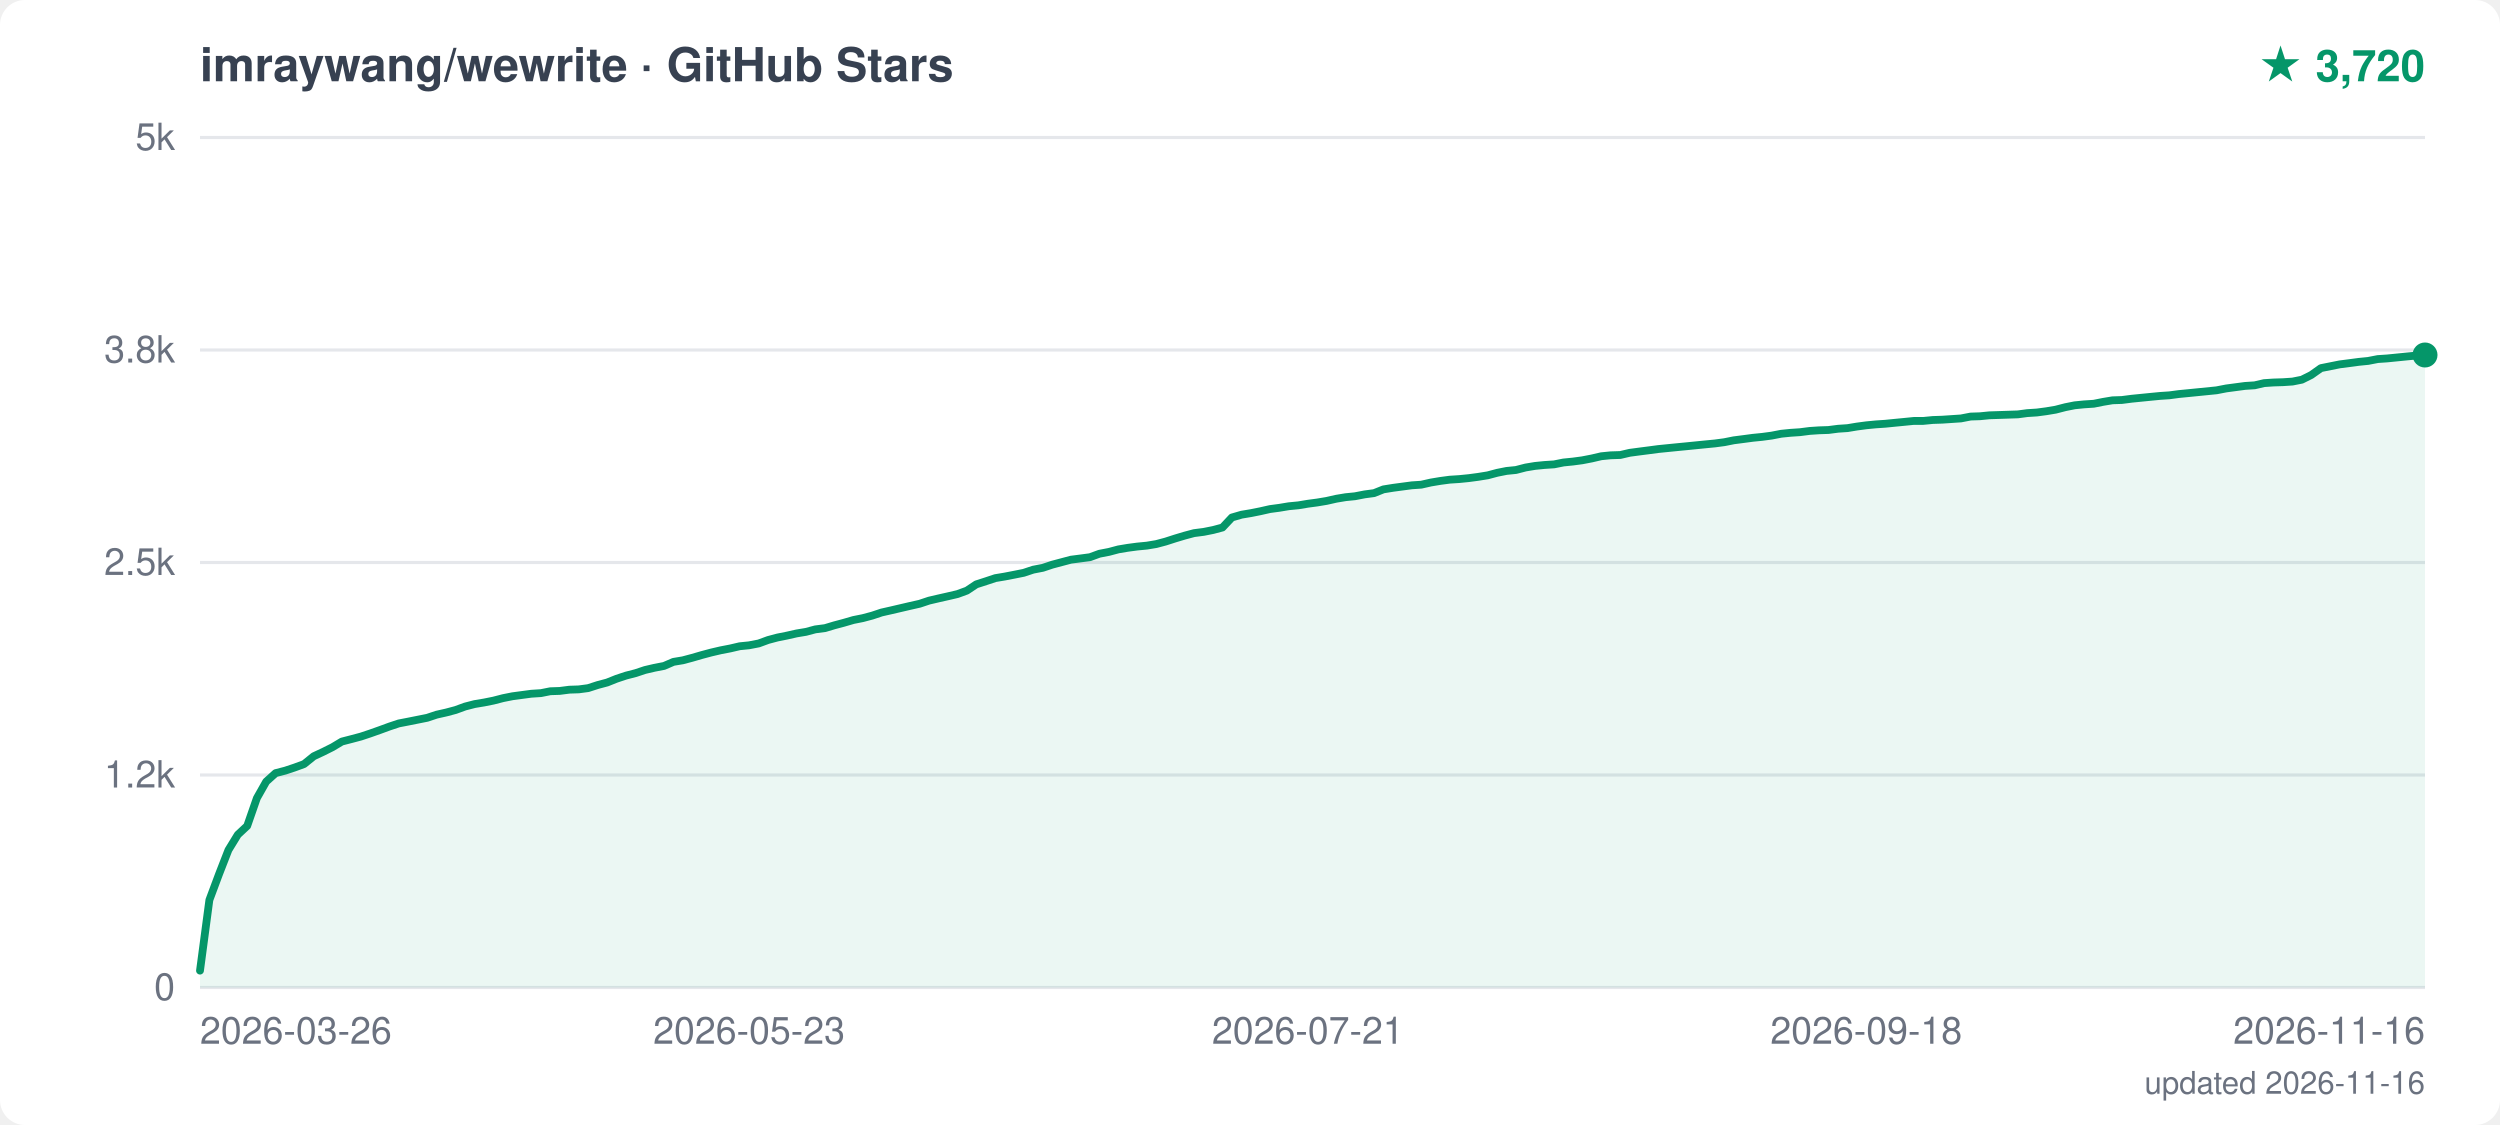
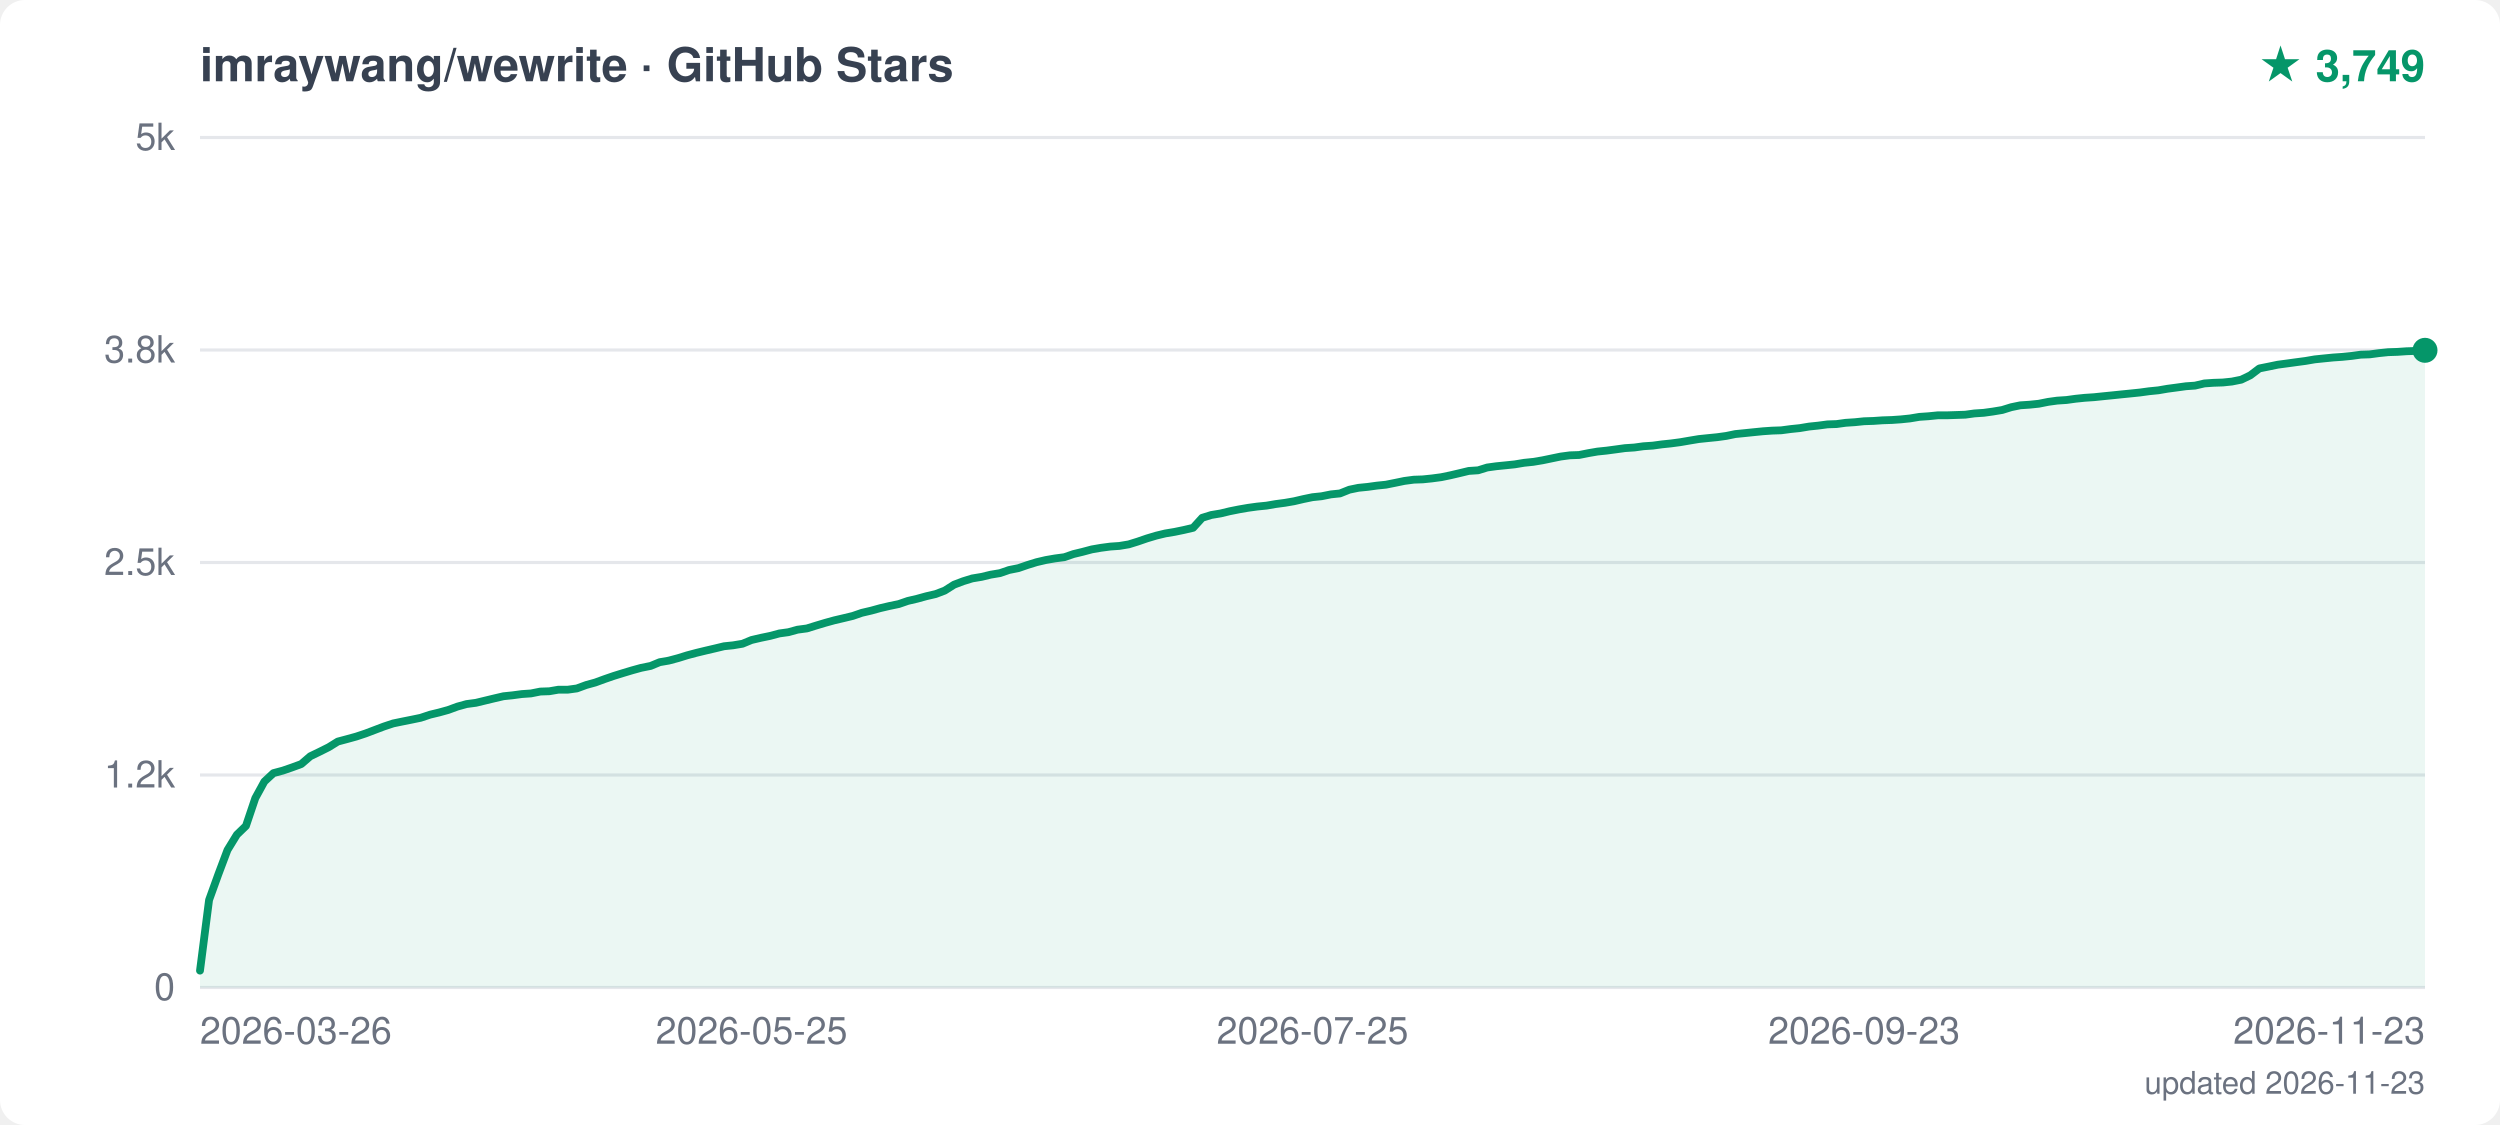
<svg xmlns="http://www.w3.org/2000/svg" width="800" height="360" viewBox="0 0 800 360">
  <style>text { font-family: -apple-system, "Segoe UI", Helvetica, Arial, sans-serif; }</style>
  <rect width="800" height="360" fill="white" rx="8" />
  <text x="64" y="26" font-size="15" font-weight="600" fill="#374151">imraywang/wewrite · GitHub Stars</text>
-   <text x="776" y="26" text-anchor="end" font-size="14" font-weight="700" fill="#059669">★ 3,720</text>
+   <text x="776" y="26" text-anchor="end" font-size="14" font-weight="700" fill="#059669">★ 3,749</text>
  <line x1="64" y1="316.0" x2="776" y2="316.0" stroke="#e5e7eb" stroke-width="1" />
  <text x="56" y="320.0" text-anchor="end" font-size="12" fill="#6b7280">0</text>
  <line x1="64" y1="248.0" x2="776" y2="248.0" stroke="#e5e7eb" stroke-width="1" />
  <text x="56" y="252.0" text-anchor="end" font-size="12" fill="#6b7280">1.2k</text>
  <line x1="64" y1="180.0" x2="776" y2="180.0" stroke="#e5e7eb" stroke-width="1" />
  <text x="56" y="184.0" text-anchor="end" font-size="12" fill="#6b7280">2.5k</text>
  <line x1="64" y1="112.0" x2="776" y2="112.0" stroke="#e5e7eb" stroke-width="1" />
  <text x="56" y="116.0" text-anchor="end" font-size="12" fill="#6b7280">3.8k</text>
  <line x1="64" y1="44.0" x2="776" y2="44.0" stroke="#e5e7eb" stroke-width="1" />
  <text x="56" y="48.0" text-anchor="end" font-size="12" fill="#6b7280">5k</text>
  <text x="64.0" y="334" text-anchor="start" font-size="12" fill="#6b7280">2026-03-26</text>
-   <text x="239.7" y="334" text-anchor="middle" font-size="12" fill="#6b7280">2026-05-23</text>
-   <text x="418.5" y="334" text-anchor="middle" font-size="12" fill="#6b7280">2026-07-21</text>
-   <text x="597.2" y="334" text-anchor="middle" font-size="12" fill="#6b7280">2026-09-18</text>
-   <text x="776.0" y="334" text-anchor="end" font-size="12" fill="#6b7280">2026-11-16</text>
-   <polygon points="64,316.0 64.0,310.6 67.0,288.0 70.1,279.7 73.1,272.0 76.1,267.1 79.1,264.3 82.2,255.4 85.2,250.1 88.2,247.4 91.3,246.6 94.3,245.6 97.3,244.5 100.4,242.0 103.4,240.6 106.4,239.1 109.4,237.3 112.5,236.5 115.5,235.7 118.5,234.7 121.6,233.6 124.6,232.5 127.6,231.5 130.7,230.9 133.7,230.3 136.7,229.7 139.7,228.7 142.8,228.0 145.8,227.2 148.8,226.1 151.9,225.3 154.9,224.8 157.9,224.2 161.0,223.4 164.0,222.8 167.0,222.4 170.0,222.0 173.1,221.8 176.1,221.2 179.1,221.1 182.2,220.7 185.2,220.6 188.2,220.2 191.3,219.2 194.3,218.4 197.3,217.2 200.3,216.2 203.4,215.4 206.4,214.4 209.4,213.7 212.5,213.1 215.5,211.8 218.5,211.3 221.5,210.5 224.6,209.6 227.6,208.8 230.6,208.1 233.7,207.5 236.7,206.8 239.7,206.5 242.8,205.9 245.8,204.8 248.8,204.0 251.8,203.4 254.9,202.7 257.9,202.2 260.9,201.4 264.0,201.0 267.0,200.1 270.0,199.3 273.1,198.4 276.1,197.8 279.1,197.0 282.1,196.0 285.2,195.3 288.2,194.6 291.2,193.9 294.3,193.2 297.3,192.2 300.3,191.5 303.4,190.8 306.4,190.1 309.4,189.0 312.4,187.0 315.5,186.0 318.5,185.0 321.5,184.5 324.6,183.9 327.6,183.3 330.6,182.3 333.7,181.7 336.7,180.7 339.7,179.9 342.7,179.1 345.8,178.7 348.8,178.3 351.8,177.2 354.9,176.6 357.9,175.8 360.9,175.3 363.9,174.9 367.0,174.6 370.0,174.1 373.0,173.3 376.1,172.3 379.1,171.4 382.1,170.6 385.2,170.2 388.2,169.6 391.2,168.8 394.2,165.6 397.3,164.7 400.3,164.2 403.3,163.6 406.4,162.9 409.4,162.5 412.4,162.0 415.5,161.7 418.5,161.2 421.5,160.8 424.5,160.3 427.6,159.6 430.6,159.1 433.6,158.8 436.7,158.2 439.7,157.8 442.7,156.6 445.8,156.1 448.8,155.7 451.8,155.3 454.8,155.1 457.9,154.4 460.9,153.9 463.9,153.5 467.0,153.3 470.0,153.0 473.0,152.6 476.1,152.1 479.1,151.3 482.1,150.7 485.1,150.4 488.2,149.6 491.2,149.1 494.2,148.8 497.3,148.6 500.3,148.0 503.3,147.7 506.3,147.3 509.4,146.7 512.4,146.0 515.4,145.7 518.5,145.6 521.5,144.9 524.5,144.5 527.6,144.1 530.6,143.7 533.6,143.4 536.6,143.1 539.7,142.8 542.7,142.5 545.7,142.2 548.8,141.9 551.8,141.5 554.8,140.9 557.9,140.5 560.9,140.1 563.9,139.8 566.9,139.4 570.0,138.8 573.0,138.5 576.0,138.3 579.1,137.9 582.1,137.7 585.1,137.6 588.2,137.2 591.2,137.0 594.2,136.5 597.2,136.1 600.3,135.8 603.3,135.6 606.3,135.3 609.4,135.0 612.4,134.7 615.4,134.7 618.5,134.4 621.5,134.3 624.5,134.1 627.5,133.9 630.6,133.3 633.6,133.2 636.6,132.9 639.7,132.8 642.7,132.7 645.7,132.6 648.7,132.2 651.8,132.0 654.8,131.6 657.8,131.1 660.9,130.3 663.9,129.7 666.9,129.4 670.0,129.2 673.0,128.6 676.0,128.1 679.0,128.0 682.1,127.6 685.1,127.3 688.1,127.0 691.2,126.7 694.2,126.5 697.2,126.1 700.3,125.8 703.3,125.5 706.3,125.2 709.3,124.9 712.4,124.3 715.4,123.9 718.4,123.5 721.5,123.3 724.5,122.6 727.5,122.4 730.6,122.3 733.6,122.1 736.6,121.5 739.6,120.0 742.7,117.8 745.7,117.2 748.7,116.6 751.8,116.2 754.8,115.8 757.8,115.5 760.9,114.9 763.9,114.7 766.9,114.4 769.9,114.1 773.0,113.8 776.0,113.6 776.0,113.6 776.0,316.0" fill="#059669" opacity="0.08" />
-   <polyline points="64.0,310.6 67.0,288.0 70.1,279.7 73.1,272.0 76.1,267.1 79.1,264.3 82.2,255.4 85.2,250.1 88.2,247.4 91.3,246.6 94.3,245.6 97.3,244.5 100.4,242.0 103.4,240.6 106.4,239.1 109.4,237.3 112.5,236.5 115.5,235.7 118.5,234.7 121.6,233.6 124.6,232.5 127.6,231.5 130.7,230.9 133.7,230.3 136.7,229.7 139.7,228.7 142.8,228.0 145.8,227.2 148.8,226.1 151.9,225.3 154.9,224.8 157.9,224.2 161.0,223.4 164.0,222.8 167.0,222.4 170.0,222.0 173.1,221.8 176.1,221.2 179.1,221.1 182.2,220.7 185.2,220.6 188.2,220.2 191.3,219.2 194.3,218.4 197.3,217.2 200.3,216.2 203.4,215.4 206.4,214.4 209.4,213.7 212.5,213.1 215.5,211.8 218.5,211.3 221.5,210.5 224.6,209.6 227.6,208.8 230.6,208.1 233.7,207.5 236.7,206.8 239.7,206.5 242.8,205.9 245.8,204.8 248.8,204.0 251.8,203.4 254.9,202.7 257.9,202.2 260.9,201.4 264.0,201.0 267.0,200.1 270.0,199.3 273.1,198.4 276.1,197.8 279.1,197.0 282.1,196.0 285.2,195.3 288.2,194.6 291.2,193.9 294.3,193.2 297.3,192.2 300.3,191.5 303.4,190.8 306.4,190.1 309.4,189.0 312.4,187.0 315.5,186.0 318.5,185.0 321.5,184.5 324.6,183.9 327.6,183.3 330.6,182.3 333.7,181.7 336.7,180.7 339.7,179.9 342.7,179.1 345.8,178.7 348.8,178.3 351.8,177.2 354.9,176.6 357.9,175.8 360.9,175.3 363.9,174.9 367.0,174.6 370.0,174.1 373.0,173.3 376.1,172.3 379.1,171.4 382.1,170.6 385.2,170.2 388.2,169.6 391.2,168.8 394.2,165.6 397.3,164.7 400.3,164.2 403.3,163.6 406.4,162.9 409.4,162.5 412.4,162.0 415.5,161.7 418.5,161.2 421.5,160.8 424.5,160.3 427.6,159.6 430.6,159.1 433.6,158.8 436.7,158.2 439.7,157.8 442.7,156.6 445.8,156.1 448.8,155.7 451.8,155.3 454.8,155.1 457.9,154.4 460.9,153.9 463.9,153.5 467.0,153.3 470.0,153.0 473.0,152.6 476.1,152.1 479.1,151.3 482.1,150.7 485.1,150.4 488.2,149.6 491.2,149.1 494.2,148.8 497.3,148.6 500.3,148.0 503.3,147.7 506.3,147.3 509.4,146.7 512.4,146.0 515.4,145.7 518.5,145.6 521.5,144.9 524.5,144.5 527.6,144.1 530.6,143.7 533.6,143.4 536.6,143.1 539.7,142.8 542.7,142.5 545.7,142.2 548.8,141.9 551.8,141.5 554.8,140.9 557.9,140.5 560.9,140.1 563.9,139.8 566.9,139.4 570.0,138.8 573.0,138.5 576.0,138.3 579.1,137.9 582.1,137.7 585.1,137.6 588.2,137.2 591.2,137.0 594.2,136.5 597.2,136.1 600.3,135.8 603.3,135.6 606.3,135.3 609.4,135.0 612.4,134.7 615.4,134.7 618.5,134.4 621.5,134.3 624.5,134.1 627.5,133.9 630.6,133.3 633.6,133.2 636.6,132.9 639.7,132.8 642.7,132.7 645.7,132.6 648.7,132.2 651.8,132.0 654.8,131.6 657.8,131.1 660.9,130.3 663.9,129.7 666.9,129.4 670.0,129.2 673.0,128.6 676.0,128.1 679.0,128.0 682.1,127.6 685.1,127.3 688.1,127.0 691.2,126.7 694.2,126.5 697.2,126.1 700.3,125.8 703.3,125.5 706.3,125.2 709.3,124.9 712.4,124.3 715.4,123.9 718.4,123.5 721.5,123.3 724.5,122.6 727.5,122.4 730.6,122.3 733.6,122.1 736.6,121.5 739.6,120.0 742.7,117.8 745.7,117.2 748.7,116.6 751.8,116.2 754.8,115.8 757.8,115.5 760.9,114.9 763.9,114.7 766.9,114.4 769.9,114.1 773.0,113.8 776.0,113.6 776.0,113.6" fill="none" stroke="#059669" stroke-width="2.5" stroke-linejoin="round" stroke-linecap="round" />
-   <circle cx="776.0" cy="113.6" r="4" fill="#059669" />
-   <text x="776" y="350" text-anchor="end" font-size="10" fill="#6b7280">updated 2026-11-16</text>
+   <text x="240.5" y="334" text-anchor="middle" font-size="12" fill="#6b7280">2026-05-25</text>
+   <text x="420.0" y="334" text-anchor="middle" font-size="12" fill="#6b7280">2026-07-25</text>
+   <text x="596.5" y="334" text-anchor="middle" font-size="12" fill="#6b7280">2026-09-23</text>
+   <text x="776.0" y="334" text-anchor="end" font-size="12" fill="#6b7280">2026-11-23</text>
+   <polygon points="64,316.0 64.0,310.6 66.9,288.0 69.9,279.7 72.8,272.0 75.8,267.1 78.7,264.3 81.7,255.4 84.6,250.1 87.5,247.4 90.5,246.6 93.4,245.6 96.4,244.5 99.3,242.0 102.2,240.6 105.2,239.1 108.1,237.3 111.1,236.5 114.0,235.7 117.0,234.7 119.9,233.6 122.8,232.5 125.8,231.5 128.7,230.9 131.7,230.3 134.6,229.7 137.6,228.7 140.5,228.0 143.4,227.2 146.4,226.1 149.3,225.3 152.3,224.9 155.2,224.2 158.1,223.5 161.1,222.8 164.0,222.5 167.0,222.1 169.9,221.9 172.9,221.3 175.8,221.2 178.7,220.7 181.7,220.7 184.6,220.3 187.6,219.2 190.5,218.4 193.5,217.3 196.4,216.3 199.3,215.4 202.3,214.5 205.2,213.7 208.2,213.1 211.1,211.9 214.0,211.4 217.0,210.6 219.9,209.7 222.9,208.9 225.8,208.2 228.8,207.5 231.7,206.8 234.6,206.5 237.6,206.0 240.5,204.8 243.5,204.1 246.4,203.5 249.4,202.7 252.3,202.3 255.2,201.5 258.2,201.1 261.1,200.2 264.1,199.3 267.0,198.5 270.0,197.8 272.9,197.1 275.8,196.1 278.8,195.4 281.7,194.6 284.7,193.9 287.6,193.3 290.5,192.3 293.5,191.6 296.4,190.8 299.4,190.1 302.3,189.0 305.3,187.1 308.2,186.0 311.1,185.1 314.1,184.6 317.0,183.9 320.0,183.4 322.9,182.4 325.9,181.8 328.8,180.8 331.7,179.9 334.7,179.2 337.6,178.7 340.6,178.3 343.5,177.3 346.4,176.6 349.4,175.8 352.3,175.3 355.3,174.9 358.2,174.7 361.2,174.2 364.1,173.3 367.0,172.3 370.0,171.4 372.9,170.7 375.9,170.2 378.8,169.6 381.8,168.9 384.7,165.7 387.6,164.8 390.6,164.3 393.5,163.6 396.5,163.0 399.4,162.5 402.3,162.1 405.3,161.8 408.2,161.3 411.2,160.9 414.1,160.4 417.1,159.7 420.0,159.1 422.9,158.8 425.9,158.2 428.8,157.9 431.8,156.7 434.7,156.1 437.7,155.8 440.6,155.4 443.5,155.1 446.5,154.5 449.4,153.9 452.4,153.5 455.3,153.4 458.2,153.1 461.2,152.7 464.1,152.1 467.1,151.4 470.0,150.7 473.0,150.5 475.9,149.6 478.8,149.2 481.8,148.9 484.7,148.6 487.7,148.1 490.6,147.8 493.6,147.3 496.5,146.7 499.4,146.1 502.4,145.7 505.3,145.6 508.3,145.0 511.2,144.5 514.1,144.2 517.1,143.8 520.0,143.4 523.0,143.2 525.9,142.8 528.9,142.6 531.8,142.2 534.7,141.9 537.7,141.5 540.6,141.0 543.6,140.5 546.5,140.2 549.5,139.9 552.4,139.5 555.3,138.9 558.3,138.6 561.2,138.3 564.2,138.0 567.1,137.8 570.0,137.7 573.0,137.3 575.9,137.0 578.9,136.5 581.8,136.2 584.8,135.8 587.7,135.7 590.6,135.3 593.6,135.1 596.5,134.8 599.5,134.7 602.4,134.5 605.4,134.4 608.3,134.2 611.2,133.9 614.2,133.4 617.1,133.2 620.1,132.9 623.0,132.9 626.0,132.8 628.9,132.7 631.8,132.3 634.8,132.1 637.7,131.7 640.7,131.2 643.6,130.3 646.5,129.7 649.5,129.5 652.4,129.2 655.4,128.6 658.3,128.2 661.3,128.0 664.2,127.6 667.1,127.3 670.1,127.1 673.0,126.8 676.0,126.5 678.9,126.2 681.9,125.9 684.8,125.6 687.7,125.2 690.7,124.9 693.6,124.4 696.6,124.0 699.5,123.6 702.4,123.4 705.4,122.7 708.3,122.5 711.3,122.4 714.2,122.1 717.2,121.5 720.1,120.1 723.0,117.9 726.0,117.3 728.9,116.7 731.9,116.3 734.8,115.9 737.8,115.5 740.7,115.0 743.6,114.7 746.6,114.4 749.5,114.2 752.5,113.9 755.4,113.5 758.3,113.4 761.3,113.0 764.2,112.7 767.2,112.6 770.1,112.4 773.1,112.3 776.0,112.1 776.0,112.1 776.0,316.0" fill="#059669" opacity="0.08" />
+   <polyline points="64.0,310.6 66.9,288.0 69.9,279.7 72.8,272.0 75.8,267.1 78.7,264.3 81.7,255.4 84.6,250.1 87.5,247.4 90.5,246.6 93.4,245.6 96.4,244.5 99.3,242.0 102.2,240.6 105.2,239.1 108.1,237.3 111.1,236.5 114.0,235.7 117.0,234.7 119.9,233.6 122.8,232.5 125.8,231.5 128.7,230.9 131.7,230.3 134.6,229.7 137.6,228.7 140.5,228.0 143.4,227.2 146.4,226.1 149.3,225.3 152.3,224.9 155.2,224.2 158.1,223.5 161.1,222.8 164.0,222.5 167.0,222.1 169.9,221.9 172.9,221.3 175.8,221.2 178.7,220.7 181.7,220.7 184.6,220.3 187.6,219.2 190.5,218.4 193.5,217.3 196.4,216.3 199.3,215.4 202.3,214.5 205.2,213.7 208.2,213.1 211.1,211.9 214.0,211.4 217.0,210.6 219.9,209.7 222.9,208.9 225.8,208.2 228.8,207.5 231.7,206.8 234.6,206.5 237.6,206.0 240.5,204.8 243.5,204.1 246.4,203.5 249.4,202.7 252.3,202.3 255.2,201.5 258.2,201.1 261.1,200.2 264.1,199.3 267.0,198.5 270.0,197.8 272.9,197.1 275.8,196.1 278.8,195.4 281.7,194.6 284.7,193.9 287.6,193.3 290.5,192.3 293.5,191.6 296.4,190.8 299.4,190.1 302.3,189.0 305.3,187.1 308.2,186.0 311.1,185.1 314.1,184.6 317.0,183.9 320.0,183.4 322.9,182.4 325.9,181.8 328.8,180.8 331.7,179.9 334.7,179.2 337.6,178.7 340.6,178.3 343.5,177.3 346.4,176.6 349.4,175.8 352.3,175.3 355.3,174.9 358.2,174.7 361.2,174.2 364.1,173.3 367.0,172.3 370.0,171.4 372.9,170.7 375.9,170.2 378.8,169.6 381.8,168.9 384.7,165.7 387.6,164.8 390.6,164.3 393.5,163.6 396.5,163.0 399.4,162.5 402.3,162.1 405.3,161.8 408.2,161.3 411.2,160.9 414.1,160.4 417.1,159.7 420.0,159.1 422.9,158.8 425.9,158.2 428.8,157.9 431.8,156.7 434.7,156.1 437.7,155.8 440.6,155.4 443.5,155.1 446.5,154.5 449.4,153.9 452.4,153.5 455.3,153.4 458.2,153.1 461.2,152.7 464.1,152.1 467.1,151.4 470.0,150.7 473.0,150.5 475.9,149.6 478.8,149.2 481.8,148.9 484.7,148.6 487.7,148.1 490.6,147.8 493.6,147.3 496.5,146.7 499.4,146.1 502.4,145.7 505.3,145.6 508.3,145.0 511.2,144.5 514.1,144.2 517.1,143.8 520.0,143.4 523.0,143.2 525.9,142.8 528.9,142.6 531.8,142.2 534.7,141.9 537.7,141.5 540.6,141.0 543.6,140.5 546.5,140.2 549.5,139.9 552.4,139.5 555.3,138.9 558.3,138.6 561.2,138.3 564.2,138.0 567.1,137.8 570.0,137.7 573.0,137.3 575.9,137.0 578.9,136.5 581.8,136.2 584.8,135.8 587.7,135.7 590.6,135.3 593.6,135.1 596.5,134.8 599.5,134.7 602.4,134.5 605.4,134.4 608.3,134.2 611.2,133.9 614.2,133.4 617.1,133.2 620.1,132.9 623.0,132.9 626.0,132.8 628.9,132.7 631.8,132.3 634.8,132.1 637.7,131.7 640.7,131.2 643.6,130.3 646.5,129.7 649.5,129.5 652.4,129.2 655.4,128.6 658.3,128.2 661.3,128.0 664.2,127.6 667.1,127.3 670.1,127.1 673.0,126.8 676.0,126.5 678.9,126.2 681.9,125.9 684.8,125.6 687.7,125.2 690.7,124.9 693.6,124.4 696.6,124.0 699.5,123.6 702.4,123.4 705.4,122.7 708.3,122.5 711.3,122.4 714.2,122.1 717.2,121.5 720.1,120.1 723.0,117.9 726.0,117.3 728.9,116.7 731.9,116.3 734.8,115.9 737.8,115.5 740.7,115.0 743.6,114.7 746.6,114.4 749.5,114.2 752.5,113.9 755.4,113.5 758.3,113.4 761.3,113.0 764.2,112.7 767.2,112.6 770.1,112.4 773.1,112.3 776.0,112.1 776.0,112.1" fill="none" stroke="#059669" stroke-width="2.5" stroke-linejoin="round" stroke-linecap="round" />
+   <circle cx="776.0" cy="112.1" r="4" fill="#059669" />
+   <text x="776" y="350" text-anchor="end" font-size="10" fill="#6b7280">updated 2026-11-23</text>
</svg>
